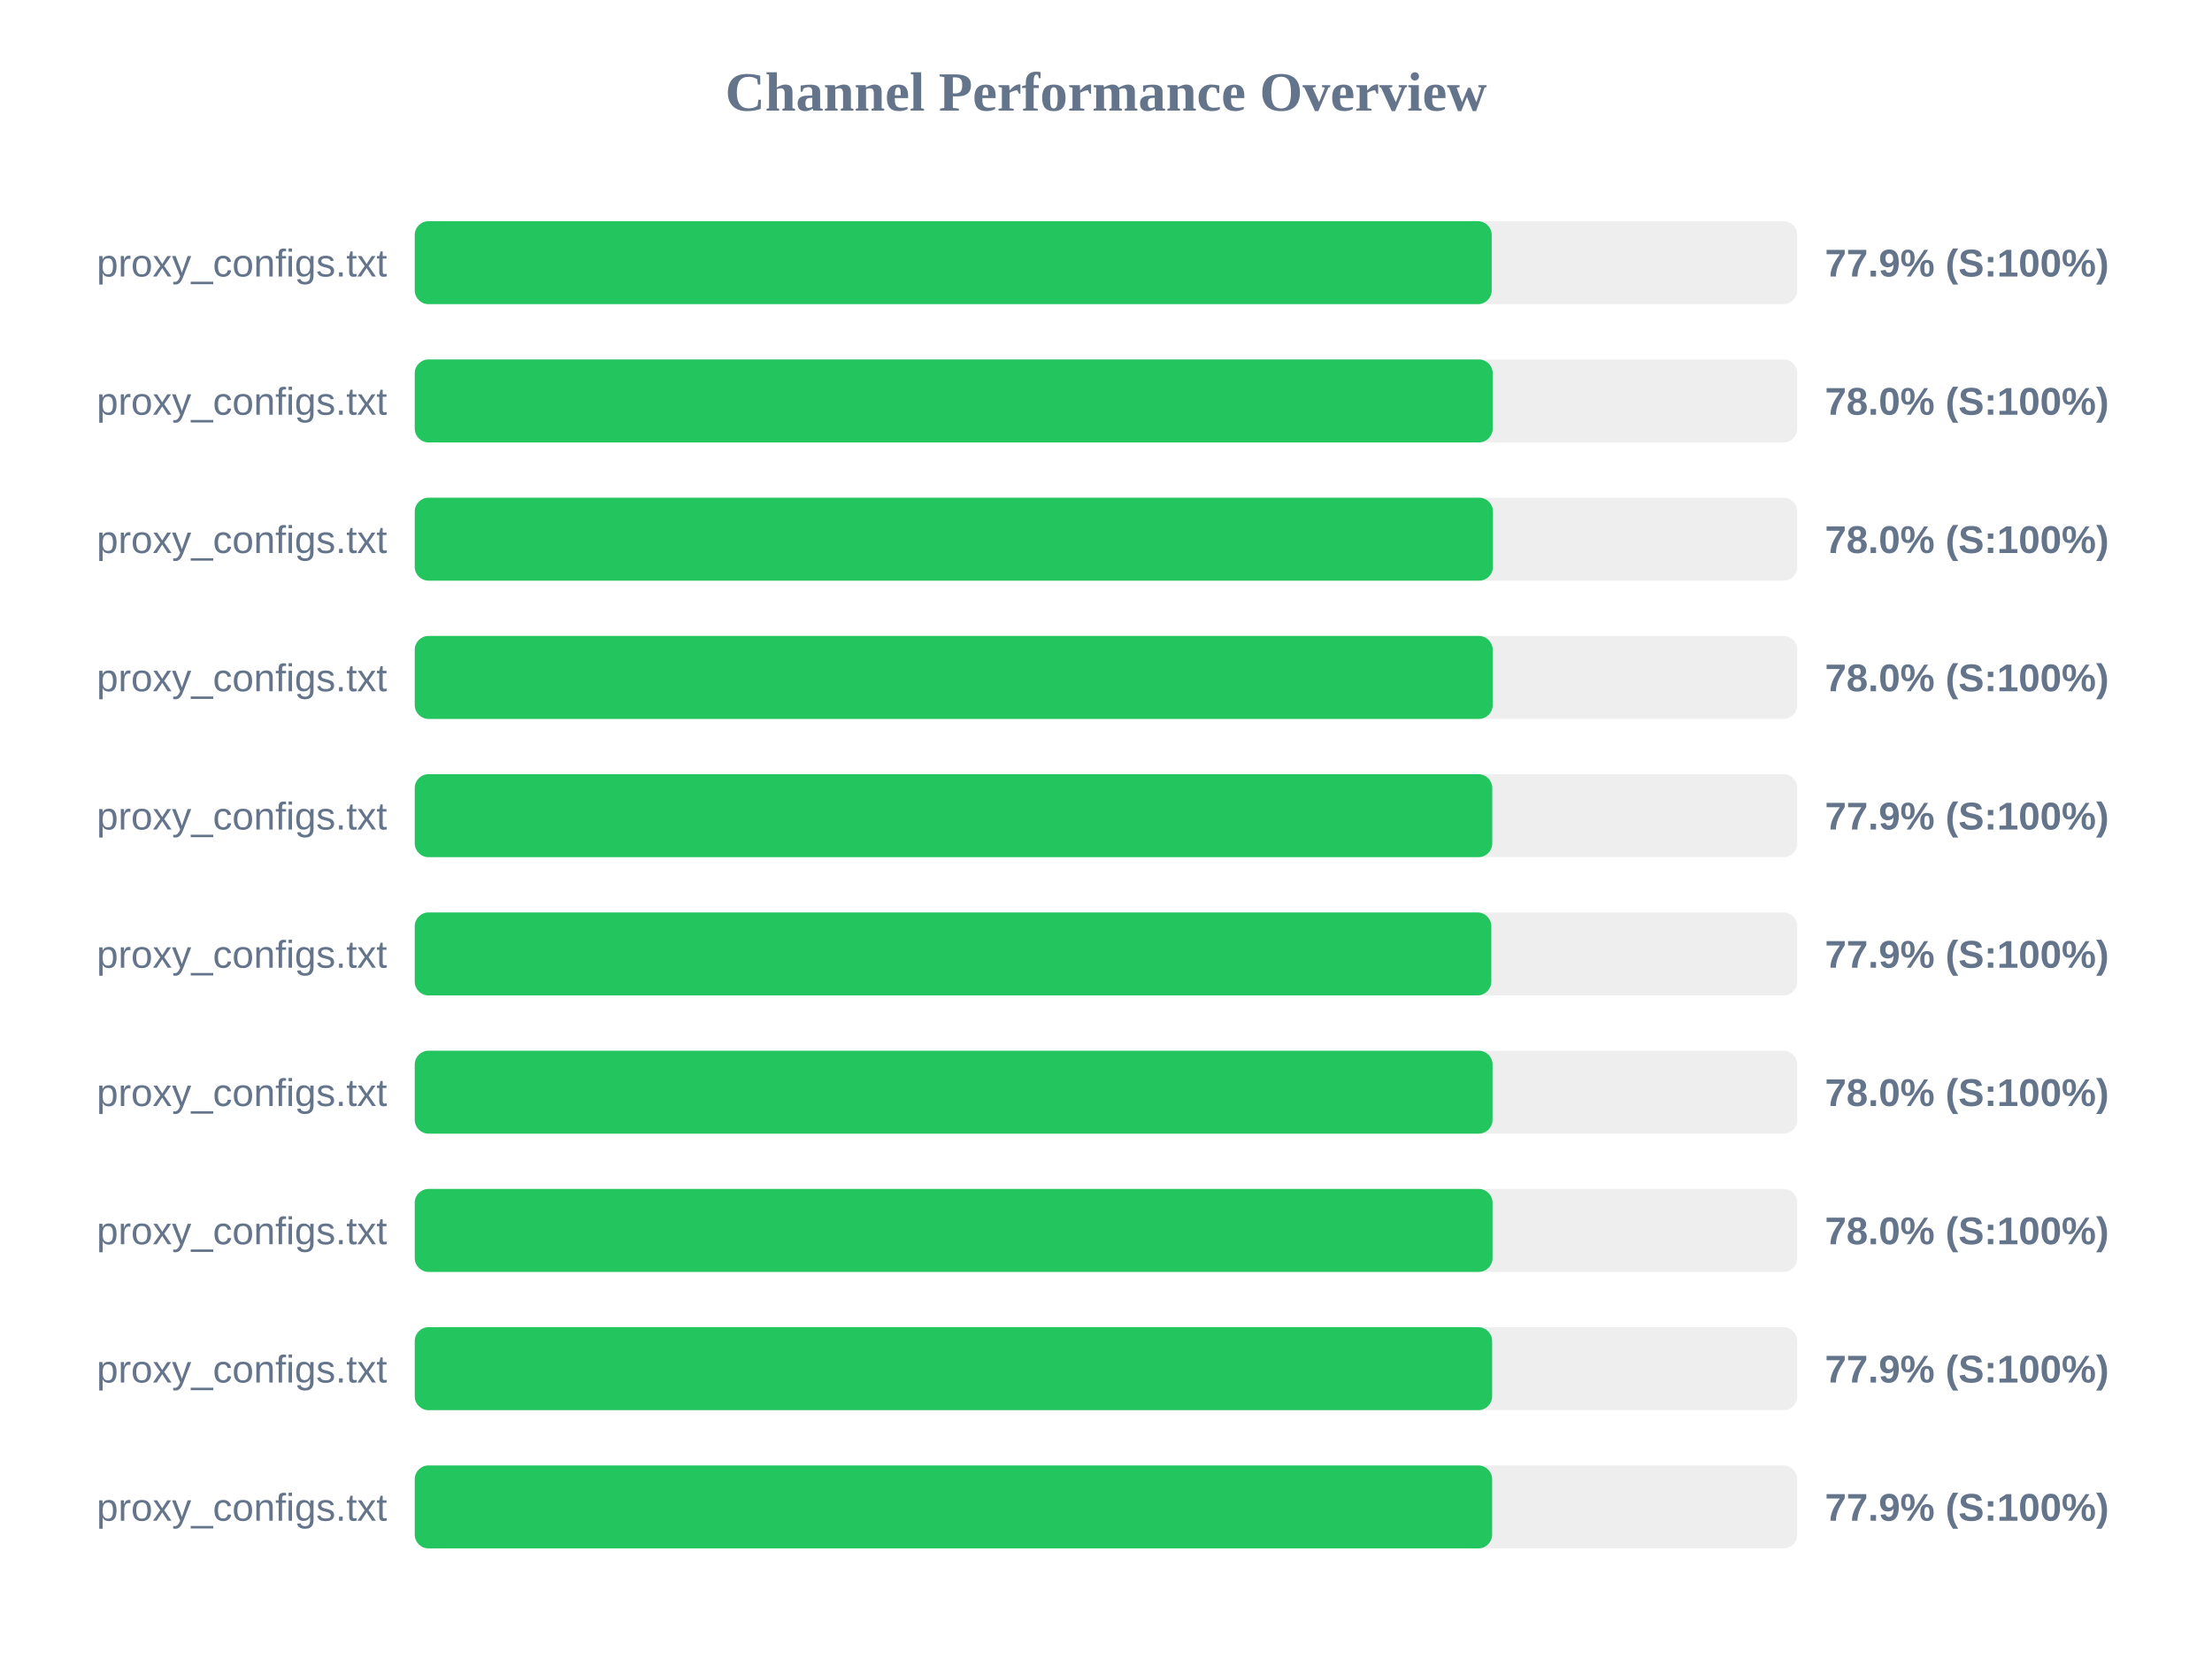
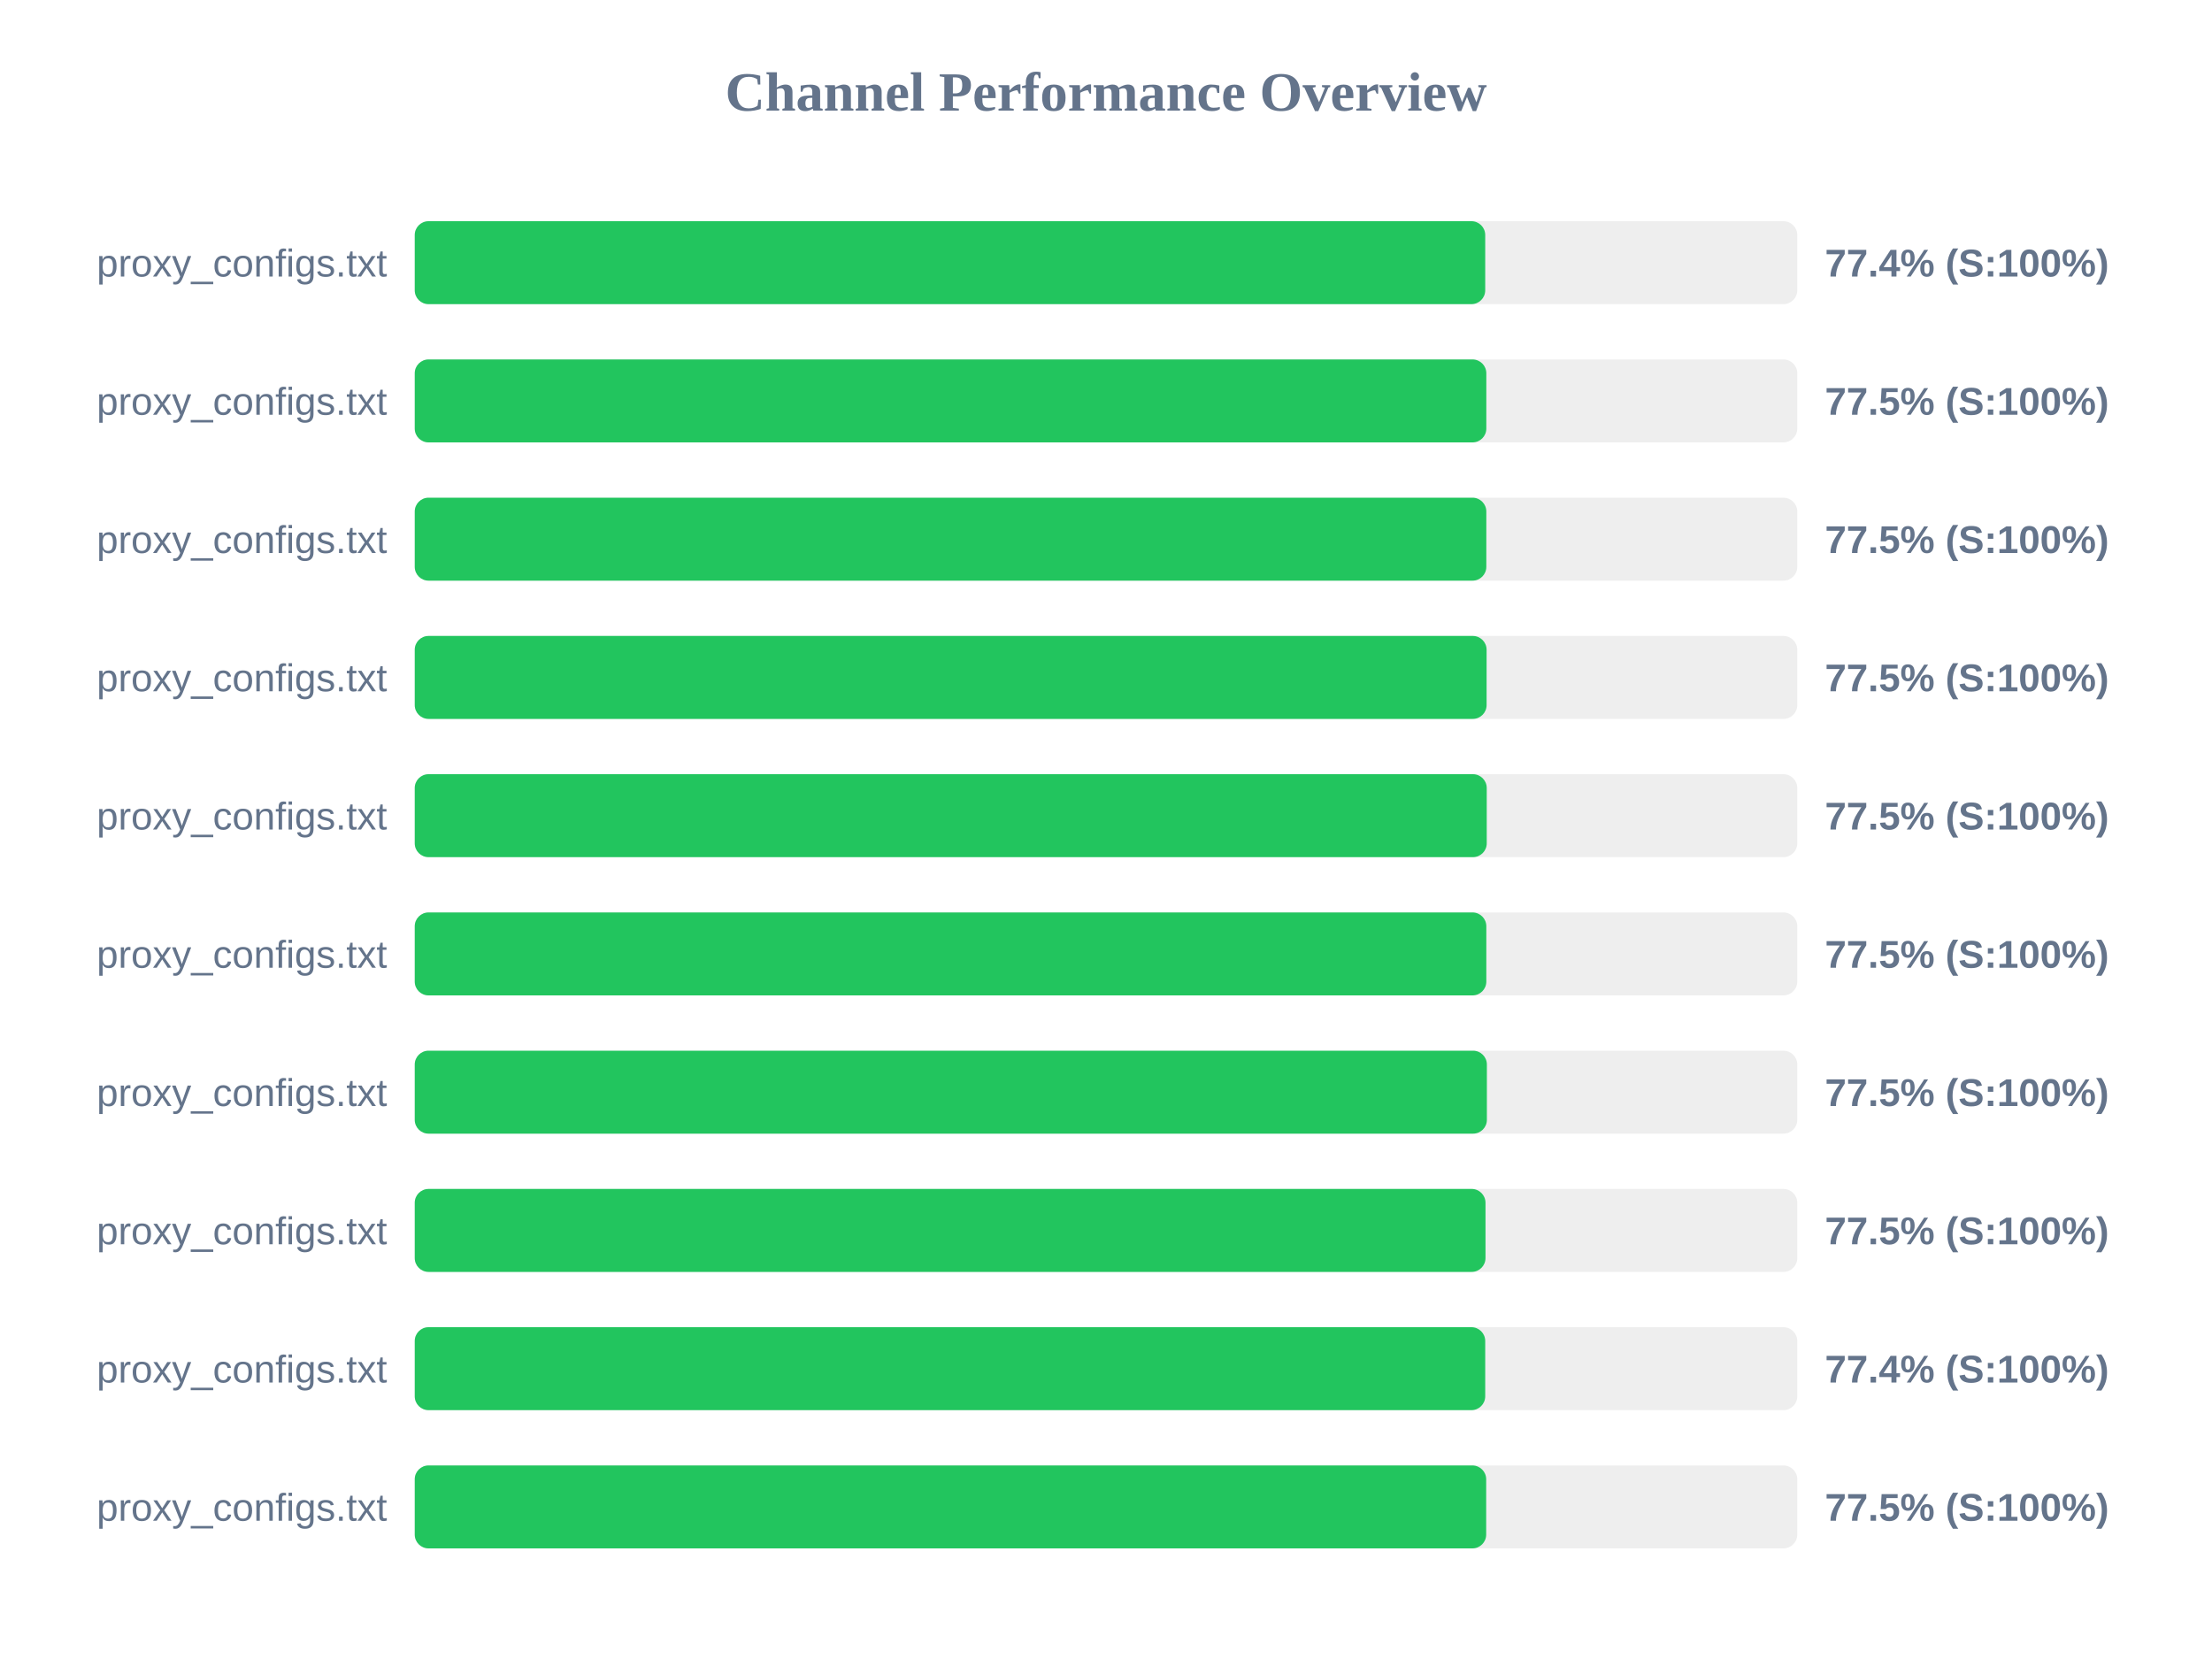
<svg xmlns="http://www.w3.org/2000/svg" width="800" height="600" version="1.1">
  <style>
        .row { font: 14px Arial; fill: #64748b; }
        .score { font: bold 14px Arial; fill: #64748b; }
    </style>
  <text x="400" y="40" text-anchor="middle" font-size="20px" font-weight="bold" fill="#64748b">Channel Performance Overview</text>
  <rect x="150" y="80" width="500" height="30" fill="#eee" rx="5" />
-   <rect x="150" y="80" width="389.5" height="30" fill="#22c55e" rx="5" />
+   <rect x="150" y="80" width="387.15" height="30" fill="#22c55e" rx="5" />
  <text x="140" y="100" text-anchor="end" class="row">proxy_configs.txt</text>
-   <text x="660" y="100" text-anchor="start" class="score">77.9% (S:100%)</text>
+   <text x="660" y="100" text-anchor="start" class="score">77.4% (S:100%)</text>
  <rect x="150" y="130" width="500" height="30" fill="#eee" rx="5" />
-   <rect x="150" y="130" width="389.85" height="30" fill="#22c55e" rx="5" />
+   <rect x="150" y="130" width="387.55" height="30" fill="#22c55e" rx="5" />
  <text x="140" y="150" text-anchor="end" class="row">proxy_configs.txt</text>
-   <text x="660" y="150" text-anchor="start" class="score">78.0% (S:100%)</text>
+   <text x="660" y="150" text-anchor="start" class="score">77.5% (S:100%)</text>
  <rect x="150" y="180" width="500" height="30" fill="#eee" rx="5" />
-   <rect x="150" y="180" width="389.95" height="30" fill="#22c55e" rx="5" />
+   <rect x="150" y="180" width="387.55" height="30" fill="#22c55e" rx="5" />
  <text x="140" y="200" text-anchor="end" class="row">proxy_configs.txt</text>
-   <text x="660" y="200" text-anchor="start" class="score">78.0% (S:100%)</text>
+   <text x="660" y="200" text-anchor="start" class="score">77.5% (S:100%)</text>
  <rect x="150" y="230" width="500" height="30" fill="#eee" rx="5" />
-   <rect x="150" y="230" width="389.85" height="30" fill="#22c55e" rx="5" />
+   <rect x="150" y="230" width="387.65" height="30" fill="#22c55e" rx="5" />
  <text x="140" y="250" text-anchor="end" class="row">proxy_configs.txt</text>
-   <text x="660" y="250" text-anchor="start" class="score">78.0% (S:100%)</text>
+   <text x="660" y="250" text-anchor="start" class="score">77.5% (S:100%)</text>
  <rect x="150" y="280" width="500" height="30" fill="#eee" rx="5" />
-   <rect x="150" y="280" width="389.7" height="30" fill="#22c55e" rx="5" />
+   <rect x="150" y="280" width="387.7" height="30" fill="#22c55e" rx="5" />
  <text x="140" y="300" text-anchor="end" class="row">proxy_configs.txt</text>
-   <text x="660" y="300" text-anchor="start" class="score">77.9% (S:100%)</text>
+   <text x="660" y="300" text-anchor="start" class="score">77.5% (S:100%)</text>
  <rect x="150" y="330" width="500" height="30" fill="#eee" rx="5" />
-   <rect x="150" y="330" width="389.35" height="30" fill="#22c55e" rx="5" />
+   <rect x="150" y="330" width="387.55" height="30" fill="#22c55e" rx="5" />
  <text x="140" y="350" text-anchor="end" class="row">proxy_configs.txt</text>
-   <text x="660" y="350" text-anchor="start" class="score">77.9% (S:100%)</text>
+   <text x="660" y="350" text-anchor="start" class="score">77.5% (S:100%)</text>
  <rect x="150" y="380" width="500" height="30" fill="#eee" rx="5" />
-   <rect x="150" y="380" width="389.8" height="30" fill="#22c55e" rx="5" />
+   <rect x="150" y="380" width="387.75" height="30" fill="#22c55e" rx="5" />
  <text x="140" y="400" text-anchor="end" class="row">proxy_configs.txt</text>
-   <text x="660" y="400" text-anchor="start" class="score">78.0% (S:100%)</text>
+   <text x="660" y="400" text-anchor="start" class="score">77.5% (S:100%)</text>
  <rect x="150" y="430" width="500" height="30" fill="#eee" rx="5" />
-   <rect x="150" y="430" width="389.8" height="30" fill="#22c55e" rx="5" />
+   <rect x="150" y="430" width="387.25" height="30" fill="#22c55e" rx="5" />
  <text x="140" y="450" text-anchor="end" class="row">proxy_configs.txt</text>
-   <text x="660" y="450" text-anchor="start" class="score">78.0% (S:100%)</text>
+   <text x="660" y="450" text-anchor="start" class="score">77.5% (S:100%)</text>
  <rect x="150" y="480" width="500" height="30" fill="#eee" rx="5" />
-   <rect x="150" y="480" width="389.65" height="30" fill="#22c55e" rx="5" />
+   <rect x="150" y="480" width="387.15" height="30" fill="#22c55e" rx="5" />
  <text x="140" y="500" text-anchor="end" class="row">proxy_configs.txt</text>
-   <text x="660" y="500" text-anchor="start" class="score">77.9% (S:100%)</text>
+   <text x="660" y="500" text-anchor="start" class="score">77.4% (S:100%)</text>
  <rect x="150" y="530" width="500" height="30" fill="#eee" rx="5" />
-   <rect x="150" y="530" width="389.65" height="30" fill="#22c55e" rx="5" />
+   <rect x="150" y="530" width="387.5" height="30" fill="#22c55e" rx="5" />
  <text x="140" y="550" text-anchor="end" class="row">proxy_configs.txt</text>
-   <text x="660" y="550" text-anchor="start" class="score">77.9% (S:100%)</text>
+   <text x="660" y="550" text-anchor="start" class="score">77.5% (S:100%)</text>
</svg>
